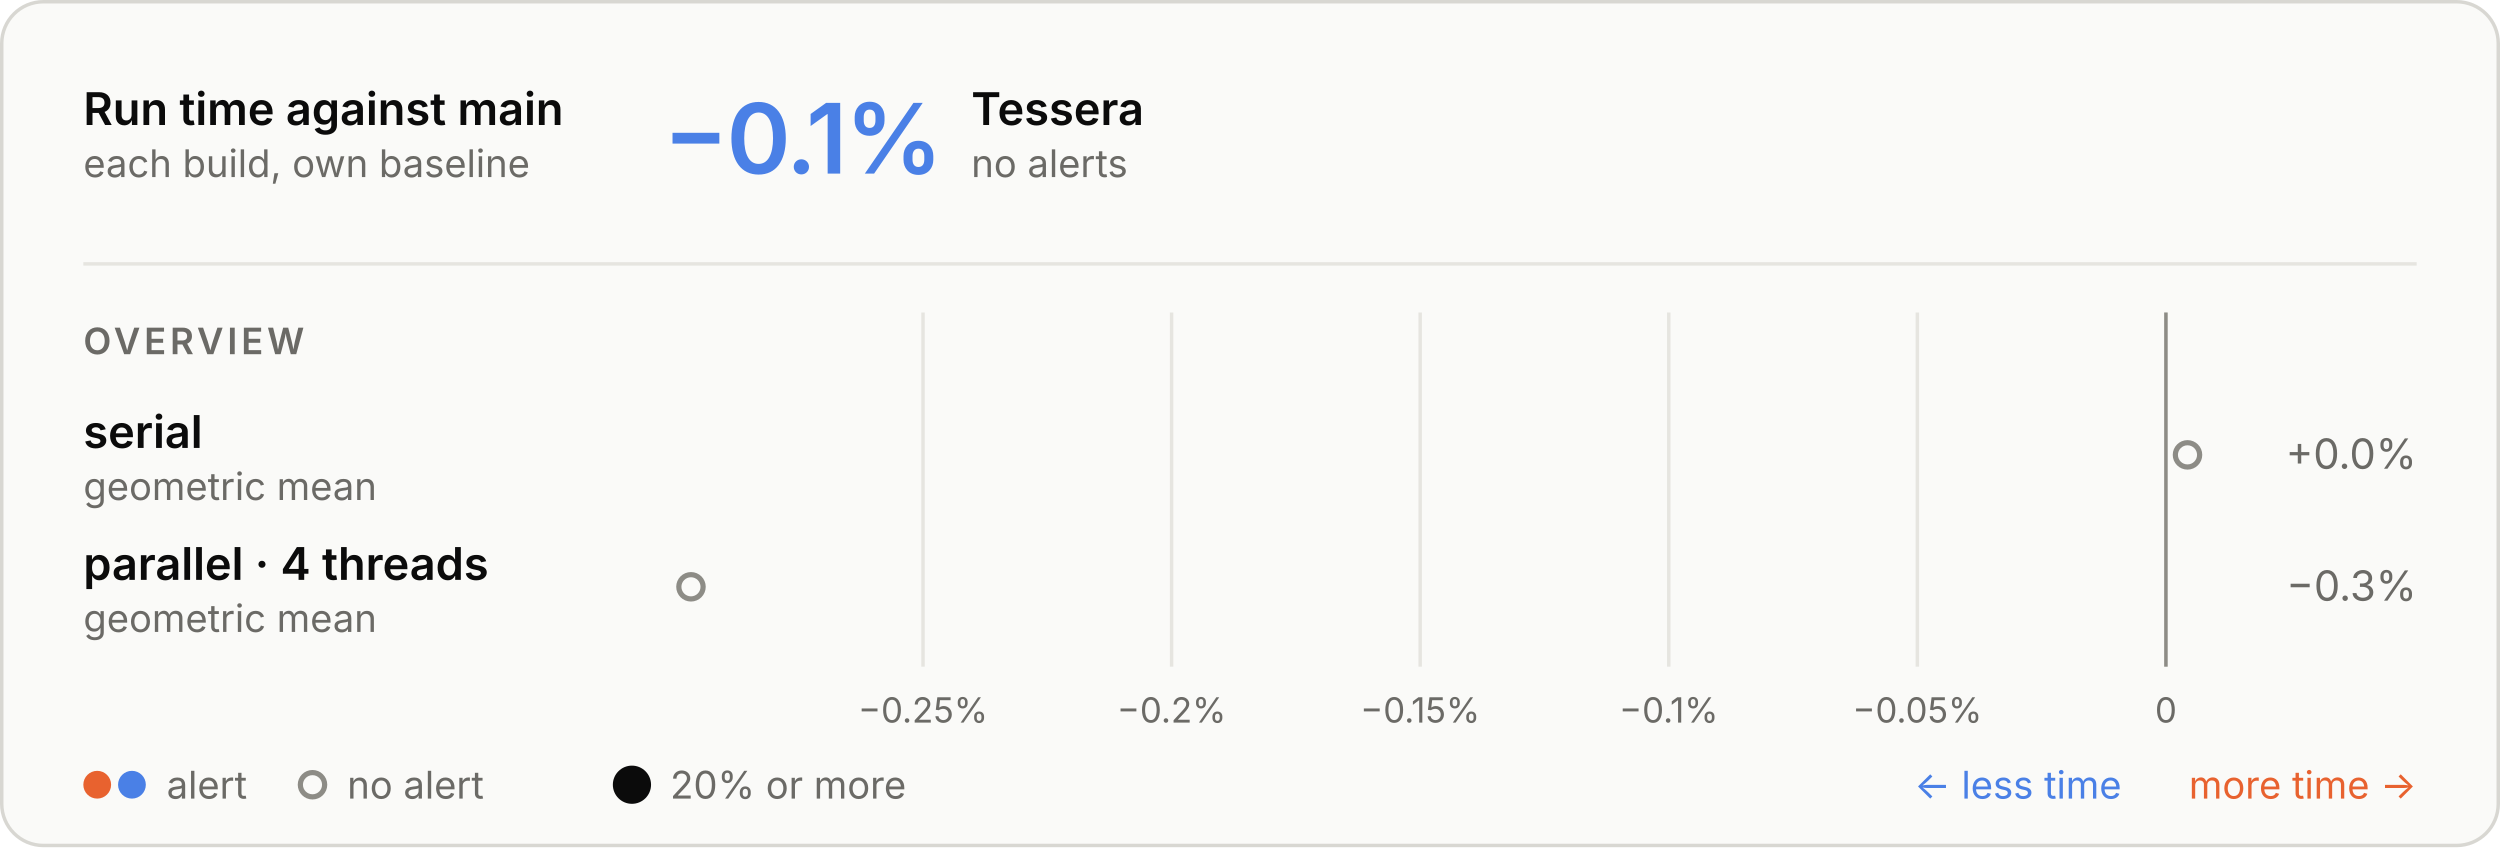
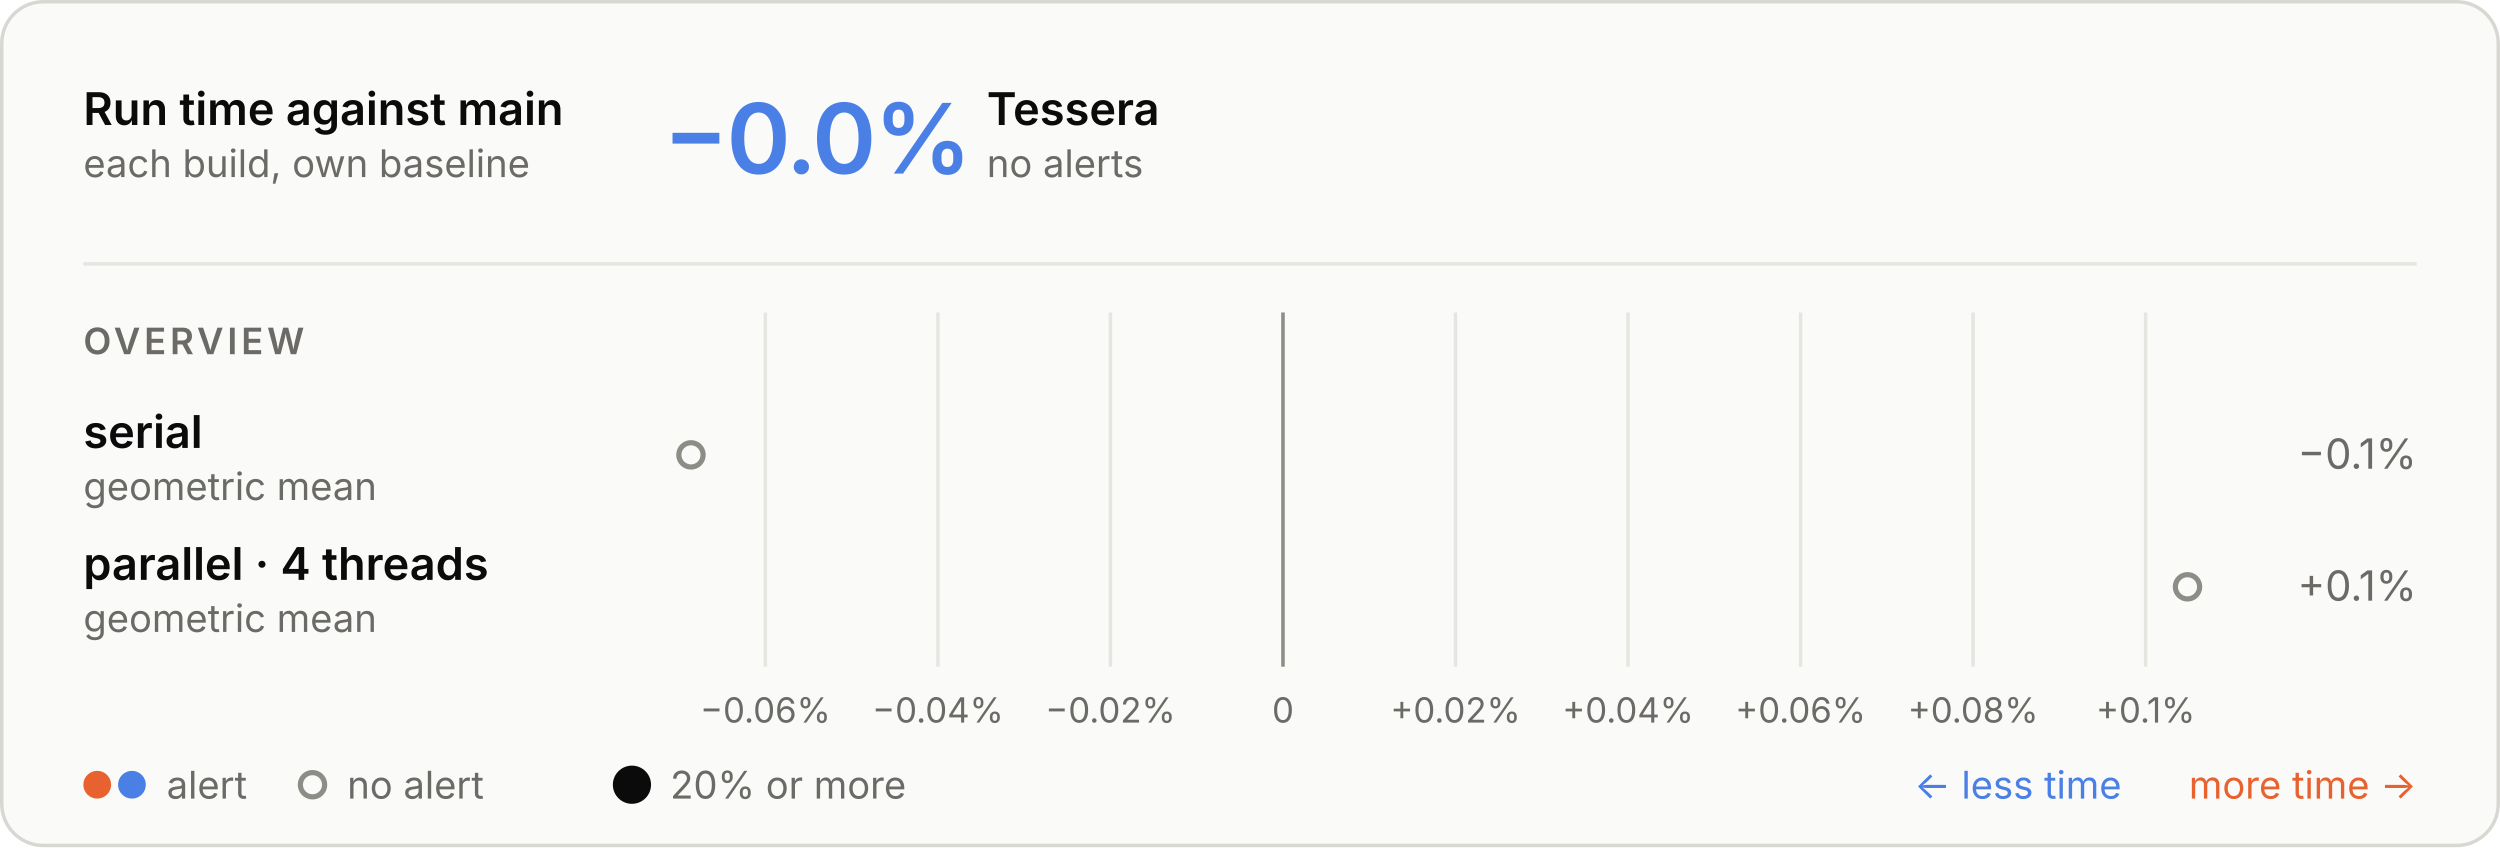
<svg xmlns="http://www.w3.org/2000/svg" aria-describedby="d" aria-labelledby="t" role="img" style="font-family:Inter, -apple-system, BlinkMacSystemFont, &quot;Segoe UI&quot;, Helvetica, Arial, sans-serif;font-size:13px;background:none" viewBox="0 0 720 244" height="244" width="720" text-anchor="middle" font-size="10" font-family="system-ui, sans-serif" fill="currentColor" class="benchmark-figure">
  <style>:where(.benchmark-figure) {
  --plot-background: white;
  display: block;
  height: auto;
  height: intrinsic;
  max-width: 100%;
}
:where(.benchmark-figure text),
:where(.benchmark-figure tspan) {
  white-space: pre;
}</style>
  <g class="figure-fill-panel figure-stroke-border" stroke="#d8d7d2" fill="#fafaf8" aria-label="rect">
    <rect rx="12" height="243" width="719" y="0.5" x="0.5" />
  </g>
  <style>
    .benchmark-figure { font-feature-settings: "tnum", "cv11"; }
    .benchmark-figure [font-size="10.5"] { letter-spacing: 1.1px; }
    .benchmark-figure [font-size="28"] { font-feature-settings: "pnum"; letter-spacing: -.6px; }
    @media (prefers-color-scheme: dark) { .benchmark-figure .figure-fill-panel { fill: #1e1e1d; }
.benchmark-figure .figure-fill-muted { fill: #a3a29b; }
.benchmark-figure .figure-fill-ink { fill: #e8e7e3; }
.benchmark-figure .figure-stroke-border { stroke: #3a3a37; }
.benchmark-figure .figure-stroke-rule { stroke: #30302e; }
.benchmark-figure .figure-stroke-axis { stroke: #6f6e69; } }
    html:not(.dark) .benchmark-figure .figure-fill-panel { fill: #fafaf8; }
html.dark .benchmark-figure .figure-fill-panel { fill: #1e1e1d; }
html:not(.dark) .benchmark-figure .figure-fill-muted { fill: #6b6a66; }
html.dark .benchmark-figure .figure-fill-muted { fill: #a3a29b; }
html:not(.dark) .benchmark-figure .figure-fill-ink { fill: #0b0b0b; }
html.dark .benchmark-figure .figure-fill-ink { fill: #e8e7e3; }
html:not(.dark) .benchmark-figure .figure-stroke-border { stroke: #d8d7d2; }
html.dark .benchmark-figure .figure-stroke-border { stroke: #3a3a37; }
html:not(.dark) .benchmark-figure .figure-stroke-rule { stroke: #e6e5e0; }
html.dark .benchmark-figure .figure-stroke-rule { stroke: #30302e; }
html:not(.dark) .benchmark-figure .figure-stroke-axis { stroke: #8d8c86; }
html.dark .benchmark-figure .figure-stroke-axis { stroke: #6f6e69; }
  </style>
  <g class="figure-stroke-rule" stroke="#e6e5e0" aria-hidden="true" aria-label="x-grid">
-     <line y2="192" y1="90" x2="265.829" x1="265.829" />
-     <line y2="192" y1="90" x2="337.42" x1="337.42" />
-     <line y2="192" y1="90" x2="409.011" x1="409.011" />
-     <line y2="192" y1="90" x2="480.602" x1="480.602" />
-     <line y2="192" y1="90" x2="552.193" x1="552.193" />
-     <line y2="192" y1="90" x2="623.784" x1="623.784" />
+     <line y2="192" y1="90" x2="220.431" x1="220.431" />
+     <line y2="192" y1="90" x2="270.12" x1="270.12" />
+     <line y2="192" y1="90" x2="319.808" x1="319.808" />
+     <line y2="192" y1="90" x2="369.497" x1="369.497" />
+     <line y2="192" y1="90" x2="419.186" x1="419.186" />
+     <line y2="192" y1="90" x2="468.874" x1="468.874" />
+     <line y2="192" y1="90" x2="518.563" x1="518.563" />
+     <line y2="192" y1="90" x2="568.251" x1="568.251" />
+     <line y2="192" y1="90" x2="617.94" x1="617.94" />
  </g>
  <g class="figure-stroke-axis" stroke="#8d8c86" aria-label="rule">
-     <line y2="192" y1="90" x2="623.784" x1="623.784" />
+     <line y2="192" y1="90" x2="369.497" x1="369.497" />
  </g>
  <g class="figure-fill-muted" transform="translate(0,9)" font-variant="tabular-nums" font-size="10" fill="#6b6a66" aria-label="x-axis tick label">
-     <text transform="translate(265.8288,192)" y="0.71em">−0.25%</text>
-     <text transform="translate(337.4198,192)" y="0.71em">−0.2%</text>
-     <text transform="translate(409.0109,192)" y="0.71em">−0.15%</text>
-     <text transform="translate(480.602,192)" y="0.71em">−0.1%</text>
-     <text transform="translate(552.1931,192)" y="0.71em">−0.05%</text>
-     <text transform="translate(623.7842,192)" y="0.71em">0</text>
+     <text transform="translate(220.4311,192)" y="0.71em">−0.06%</text>
+     <text transform="translate(270.1197,192)" y="0.71em">−0.04%</text>
+     <text transform="translate(319.8084,192)" y="0.71em">−0.02%</text>
+     <text transform="translate(369.497,192)" y="0.71em">0</text>
+     <text transform="translate(419.1856,192)" y="0.71em">+0.02%</text>
+     <text transform="translate(468.8742,192)" y="0.71em">+0.04%</text>
+     <text transform="translate(518.5628,192)" y="0.71em">+0.06%</text>
+     <text transform="translate(568.2514,192)" y="0.71em">+0.08%</text>
+     <text transform="translate(617.94,192)" y="0.71em">+0.1%</text>
  </g>
  <g class="figure-fill-panel figure-stroke-axis" stroke-width="1.5" stroke="#8d8c86" fill="#fafaf8" aria-label="dot">
-     <circle r="3.5" cy="131" cx="630" />
-     <circle r="3.5" cy="169" cx="199" />
+     <circle r="3.5" cy="131" cx="199" />
+     <circle r="3.5" cy="169" cx="630" />
  </g>
  <g class="figure-fill-ink" font-weight="600" font-size="13" text-anchor="start" fill="#0b0b0b" aria-label="text">
    <text transform="translate(24,36)">Run time against main</text>
  </g>
  <g class="figure-fill-muted" font-weight="400" font-size="11" text-anchor="start" fill="#6b6a66" aria-label="text">
    <text transform="translate(24,51)">each build, own baseline</text>
  </g>
  <g class="figure-stroke-rule" stroke="#e6e5e0" aria-label="rule">
    <line y2="76" y1="76" x2="696" x1="24" />
  </g>
  <g font-weight="600" font-size="28" text-anchor="start" fill="#4a80e6" aria-label="text">
-     <text transform="translate(191,50)">−0.1%</text>
+     <text transform="translate(191,50)">−0.0%</text>
  </g>
  <g class="figure-fill-ink" font-weight="600" font-size="13" text-anchor="start" fill="#0b0b0b" aria-label="text">
-     <text transform="translate(279.72,36)">Tessera</text>
+     <text transform="translate(284.2,36)">Tessera</text>
  </g>
  <g class="figure-fill-muted" font-weight="400" font-size="11" text-anchor="start" fill="#6b6a66" aria-label="text">
-     <text transform="translate(279.72,51)">no alerts</text>
+     <text transform="translate(284.2,51)">no alerts</text>
  </g>
  <g class="figure-fill-muted" font-weight="600" font-size="10.5" text-anchor="start" fill="#6b6a66" aria-label="text">
    <text transform="translate(24,102)">OVERVIEW</text>
  </g>
  <g class="figure-fill-ink" font-weight="600" font-size="13" text-anchor="start" fill="#0b0b0b" aria-label="text">
    <text transform="translate(24,129)">serial</text>
  </g>
  <g class="figure-fill-muted" font-weight="400" font-size="11" text-anchor="start" fill="#6b6a66" aria-label="text">
    <text transform="translate(24,144)">geometric mean</text>
  </g>
  <g class="figure-fill-muted" font-weight="400" font-size="12" text-anchor="end" fill="#6b6a66" aria-label="text">
-     <text transform="translate(696,135)">+0.0%</text>
+     <text transform="translate(696,135)">−0.1%</text>
  </g>
  <g class="figure-fill-ink" font-weight="600" font-size="13" text-anchor="start" fill="#0b0b0b" aria-label="text">
    <text transform="translate(24,167)">parallel · 4 threads</text>
  </g>
  <g class="figure-fill-muted" font-weight="400" font-size="11" text-anchor="start" fill="#6b6a66" aria-label="text">
    <text transform="translate(24,182)">geometric mean</text>
  </g>
  <g class="figure-fill-muted" font-weight="400" font-size="12" text-anchor="end" fill="#6b6a66" aria-label="text">
-     <text transform="translate(696,173)">−0.3%</text>
+     <text transform="translate(696,173)">+0.1%</text>
  </g>
  <g fill="#e8622f" aria-label="dot">
    <circle r="4" cy="226" cx="28" />
  </g>
  <g fill="#4a80e6" aria-label="dot">
    <circle r="4" cy="226" cx="38" />
  </g>
  <g class="figure-fill-muted" font-weight="400" font-size="11" text-anchor="start" fill="#6b6a66" aria-label="text">
    <text transform="translate(48,230)">alert</text>
  </g>
  <g class="figure-fill-panel figure-stroke-axis" stroke-width="1.5" stroke="#8d8c86" fill="#fafaf8" aria-label="dot">
    <circle r="3.5" cy="226" cx="90" />
  </g>
  <g class="figure-fill-muted" font-weight="400" font-size="11" text-anchor="start" fill="#6b6a66" aria-label="text">
    <text transform="translate(100,230)">no alert</text>
  </g>
  <g class="figure-fill-ink" fill="#0b0b0b" aria-label="dot">
    <circle r="5.5" cy="226" cx="182" />
  </g>
  <g class="figure-fill-muted" font-weight="400" font-size="11" text-anchor="start" fill="#6b6a66" aria-label="text">
    <text transform="translate(193,230)">20% or more</text>
  </g>
  <g font-weight="400" font-size="11" text-anchor="end" fill="#e8622f" aria-label="text">
    <text transform="translate(696,230)">more time →</text>
  </g>
  <g font-weight="400" font-size="11" text-anchor="end" fill="#4a80e6" aria-label="text">
    <text transform="translate(611,230)">← less time</text>
  </g>
</svg>
